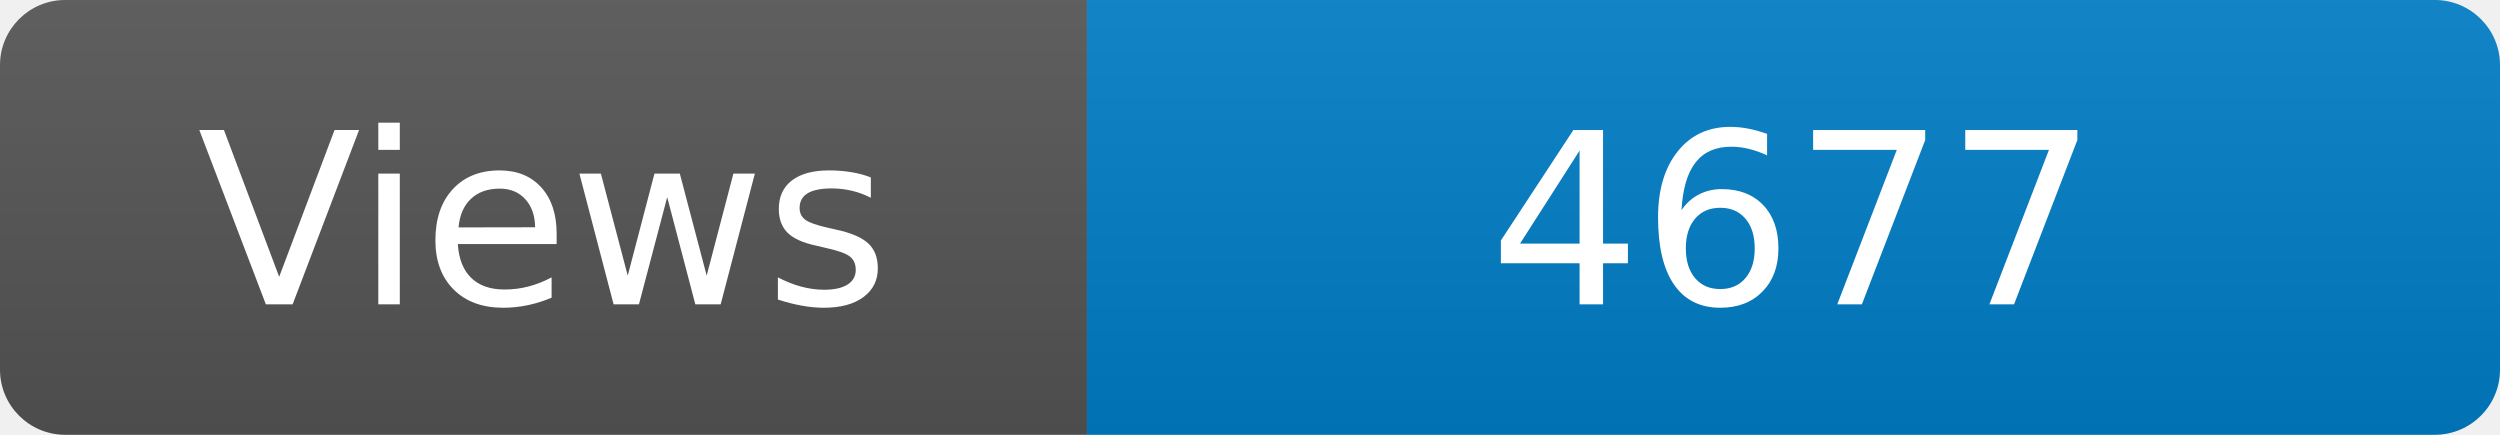
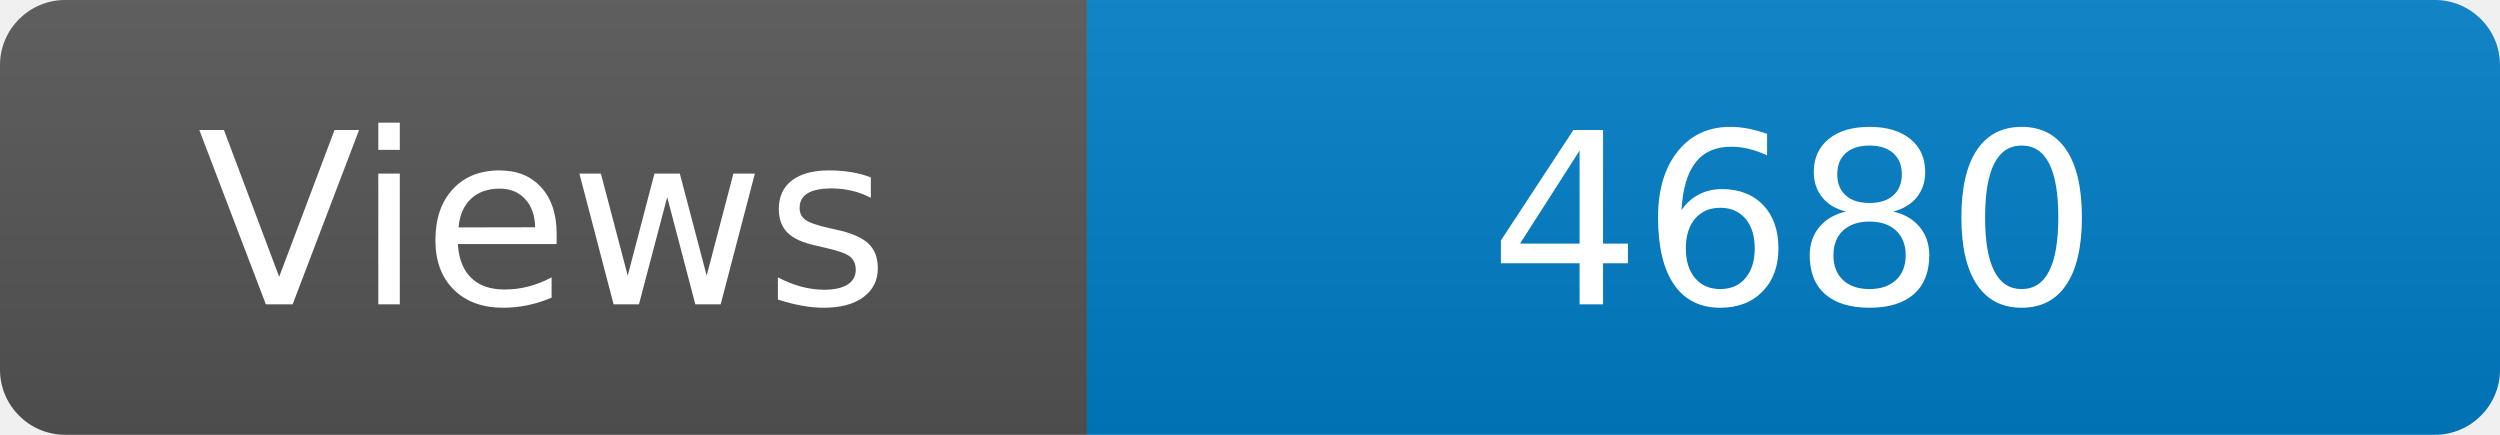
<svg xmlns="http://www.w3.org/2000/svg" width="115" height="20" role="img" aria-label="Maintained?: yes">
  <linearGradient id="s" x2="0" y2="100%">
    <stop offset="0" stop-color="#bbb" stop-opacity=".1" />
    <stop offset="1" stop-opacity=".1" />
  </linearGradient>
  <clipPath id="r">
    <rect width="115" height="20" rx="3" fill="#fff" />
  </clipPath>
  <g clip-path="url(#r)">
    <rect width="50" height="20" fill="#555" />
    <rect x="50" width="160" height="20" fill="#007ec6" />
    <rect width="115" height="20" fill="url(#s)" />
  </g>
  <g fill="#fff" text-anchor="middle" font-family="Verdana,Geneva,DejaVu Sans,sans-serif" font-size="110">
    <text x="250" y="140" transform="scale(.1)" fill="#fff">Views</text>
-     <text x="825" y="140" transform="scale(.1)" fill="#fff">4677</text>
+     <text x="825" y="140" transform="scale(.1)" fill="#fff">4680</text>
  </g>
</svg>
